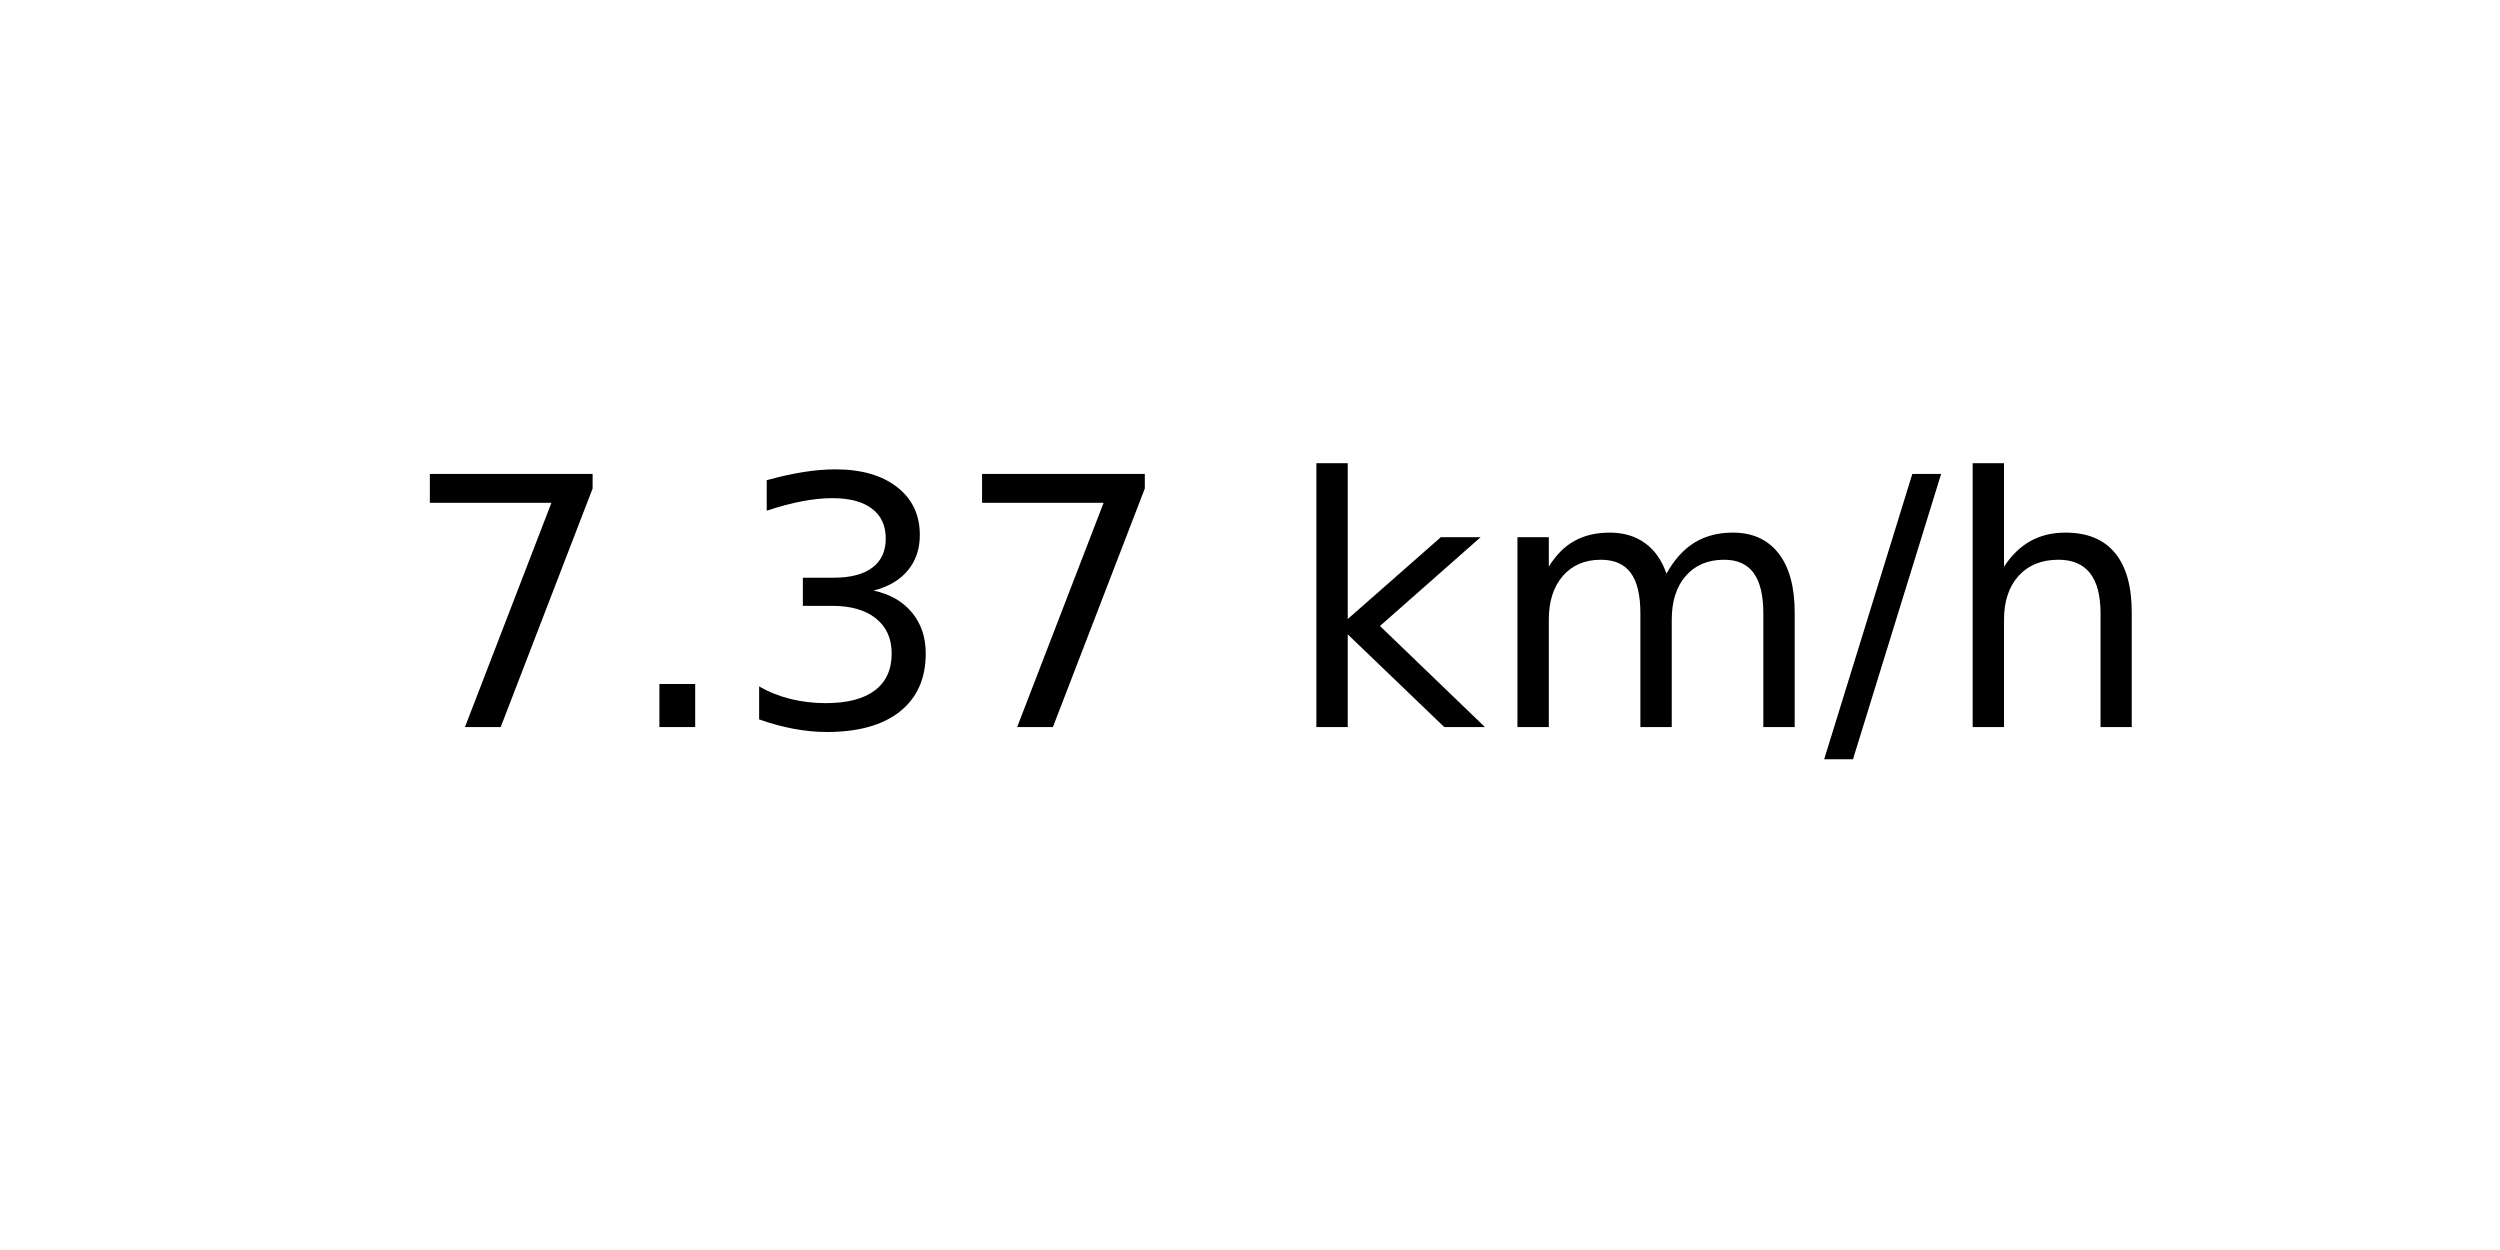
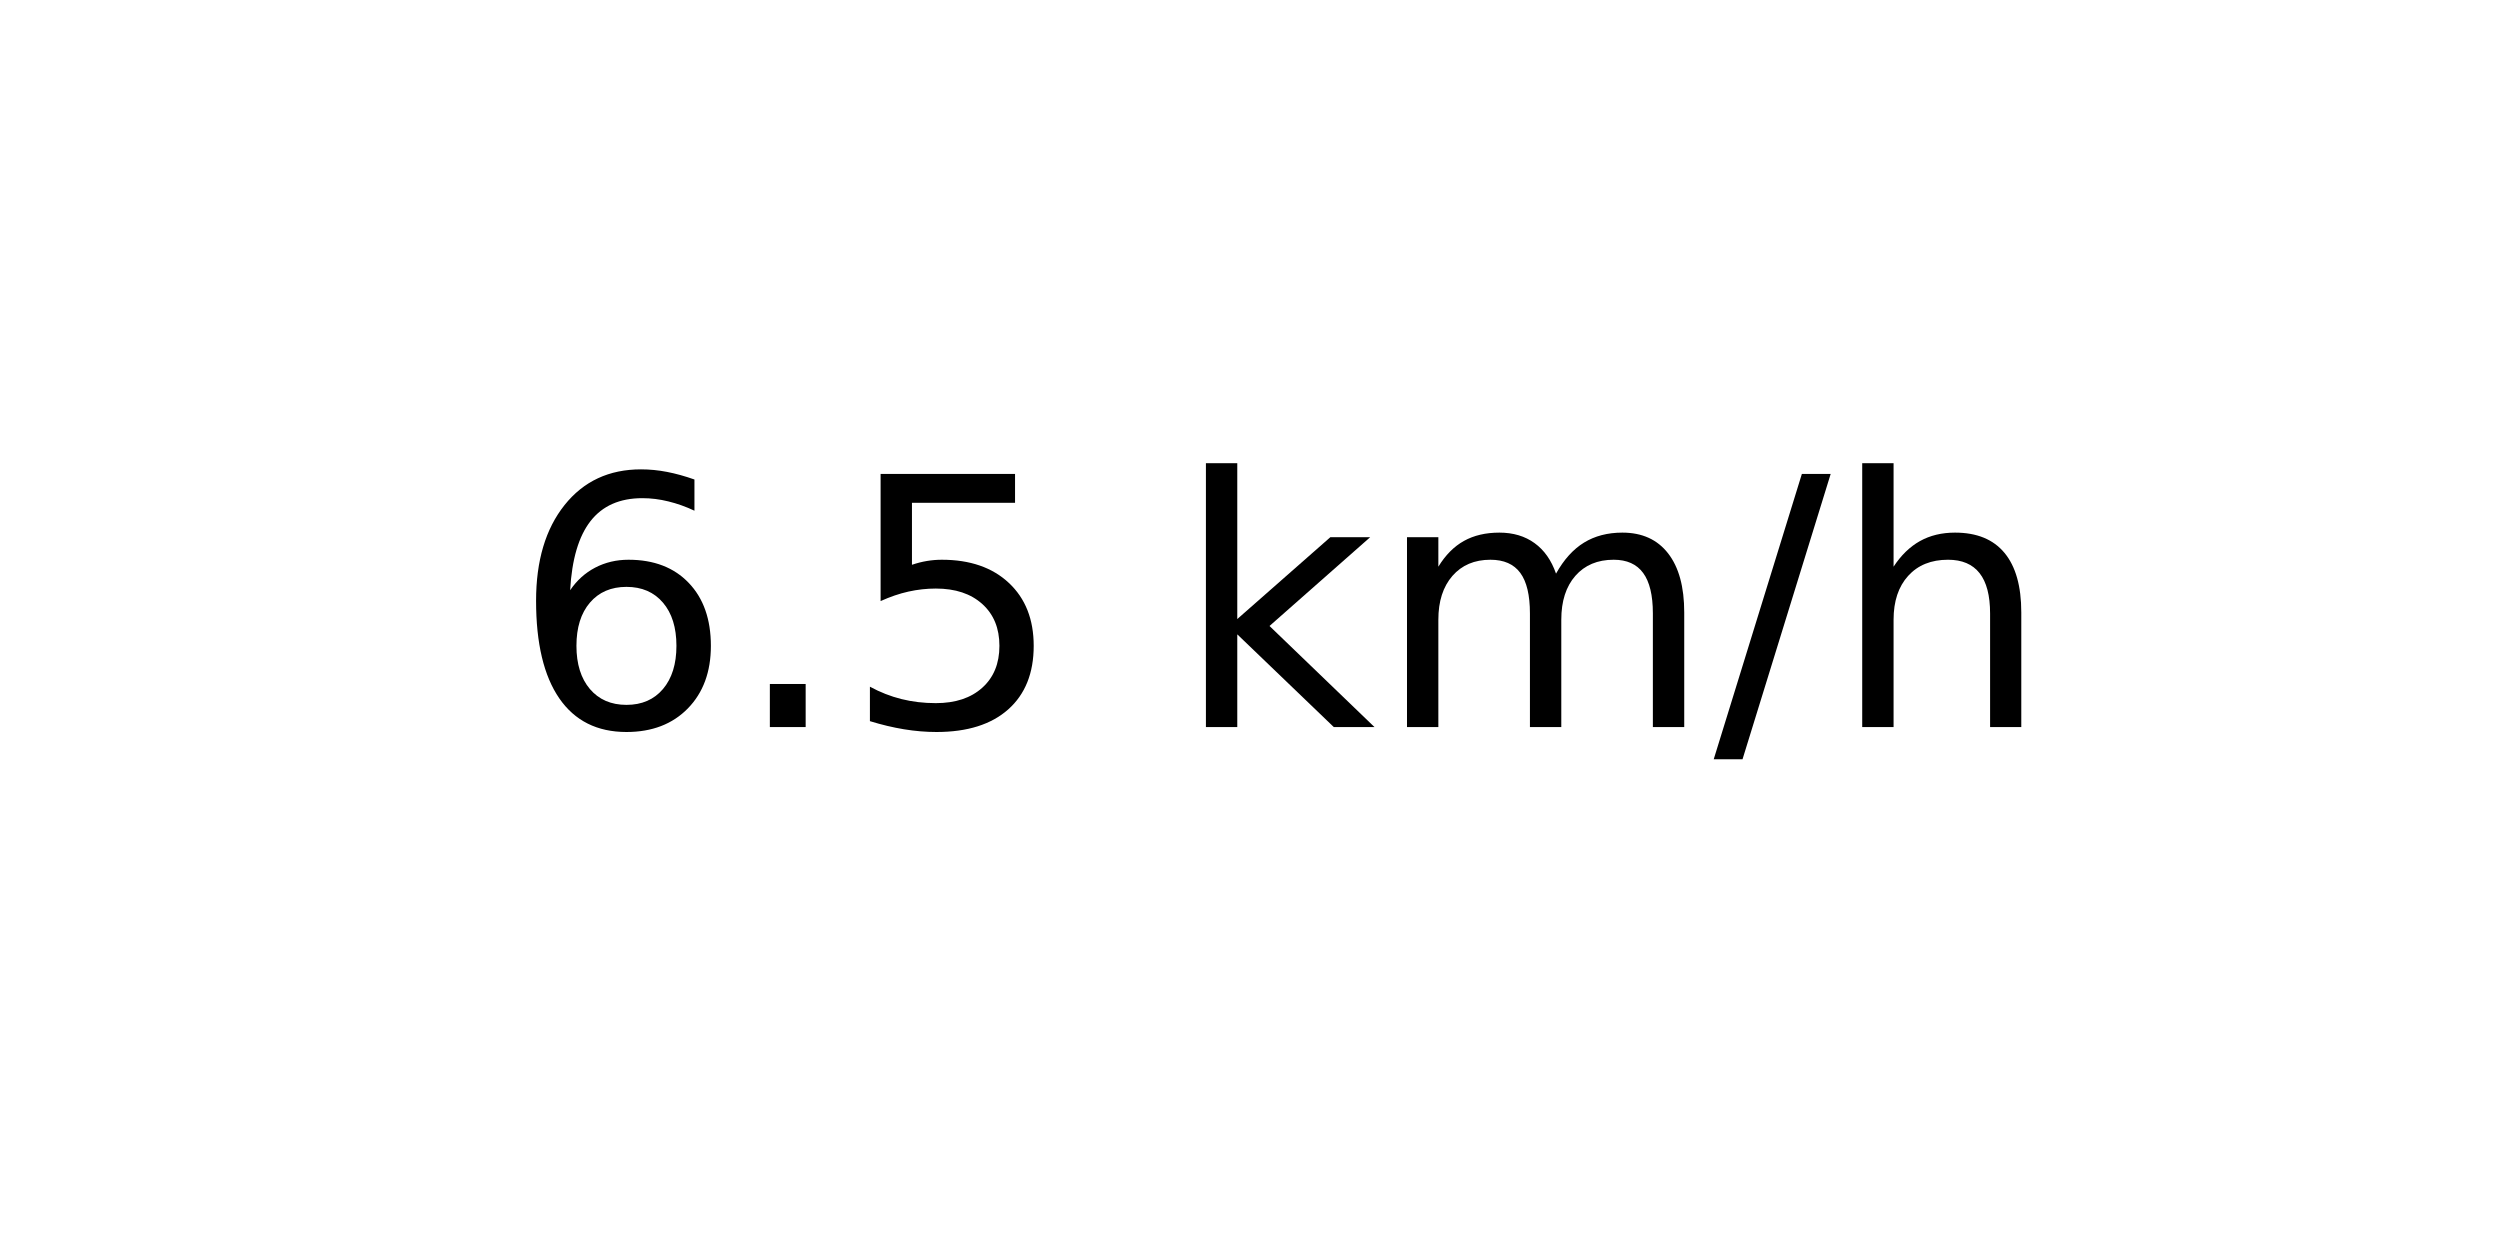
<svg xmlns="http://www.w3.org/2000/svg" xmlns:xlink="http://www.w3.org/1999/xlink" width="72pt" height="36pt" viewBox="0 0 72 36" version="1.1">
  <defs>
    <style type="text/css">*{stroke-linejoin: round; stroke-linecap: butt}</style>
  </defs>
  <g id="figure_1">
    <g id="axes_1">
      <g id="text_1">
-         <g transform="translate(11.55937 20.93937) scale(0.1 -0.1)">
+         <g transform="translate(14.74062 20.93937) scale(0.1 -0.1)">
          <defs>
-             <path id="DejaVuSans-37" d="M 525 4666  L 3525 4666  L 3525 4397  L 1831 0  L 1172 0  L 2766 4134  L 525 4134  L 525 4666  z " transform="scale(0.015625)" />
+             <path id="DejaVuSans-36" d="M 2113 2584  Q 1688 2584 1439 2293  Q 1191 2003 1191 1497  Q 1191 994 1439 701  Q 1688 409 2113 409  Q 2538 409 2786 701  Q 3034 994 3034 1497  Q 3034 2003 2786 2293  Q 2538 2584 2113 2584  z M 3366 4563  L 3366 3988  Q 3128 4100 2886 4159  Q 2644 4219 2406 4219  Q 1781 4219 1451 3797  Q 1122 3375 1075 2522  Q 1259 2794 1537 2939  Q 1816 3084 2150 3084  Q 2853 3084 3261 2657  Q 3669 2231 3669 1497  Q 3669 778 3244 343  Q 2819 -91 2113 -91  Q 1303 -91 875 529  Q 447 1150 447 2328  Q 447 3434 972 4092  Q 1497 4750 2381 4750  Q 2619 4750 2861 4703  Q 3103 4656 3366 4563  z " transform="scale(0.015625)" />
            <path id="DejaVuSans-2e" d="M 684 794  L 1344 794  L 1344 0  L 684 0  L 684 794  z " transform="scale(0.015625)" />
-             <path id="DejaVuSans-33" d="M 2597 2516  Q 3050 2419 3304 2112  Q 3559 1806 3559 1356  Q 3559 666 3084 287  Q 2609 -91 1734 -91  Q 1441 -91 1130 -33  Q 819 25 488 141  L 488 750  Q 750 597 1062 519  Q 1375 441 1716 441  Q 2309 441 2620 675  Q 2931 909 2931 1356  Q 2931 1769 2642 2001  Q 2353 2234 1838 2234  L 1294 2234  L 1294 2753  L 1863 2753  Q 2328 2753 2575 2939  Q 2822 3125 2822 3475  Q 2822 3834 2567 4026  Q 2313 4219 1838 4219  Q 1578 4219 1281 4162  Q 984 4106 628 3988  L 628 4550  Q 988 4650 1302 4700  Q 1616 4750 1894 4750  Q 2613 4750 3031 4423  Q 3450 4097 3450 3541  Q 3450 3153 3228 2886  Q 3006 2619 2597 2516  z " transform="scale(0.015625)" />
+             <path id="DejaVuSans-35" d="M 691 4666  L 3169 4666  L 3169 4134  L 1269 4134  L 1269 2991  Q 1406 3038 1543 3061  Q 1681 3084 1819 3084  Q 2600 3084 3056 2656  Q 3513 2228 3513 1497  Q 3513 744 3044 326  Q 2575 -91 1722 -91  Q 1428 -91 1123 -41  Q 819 9 494 109  L 494 744  Q 775 591 1075 516  Q 1375 441 1709 441  Q 2250 441 2565 725  Q 2881 1009 2881 1497  Q 2881 1984 2565 2268  Q 2250 2553 1709 2553  Q 1456 2553 1204 2497  Q 953 2441 691 2322  L 691 4666  z " transform="scale(0.015625)" />
            <path id="DejaVuSans-20" transform="scale(0.015625)" />
            <path id="DejaVuSans-6b" d="M 581 4863  L 1159 4863  L 1159 1991  L 2875 3500  L 3609 3500  L 1753 1863  L 3688 0  L 2938 0  L 1159 1709  L 1159 0  L 581 0  L 581 4863  z " transform="scale(0.015625)" />
            <path id="DejaVuSans-6d" d="M 3328 2828  Q 3544 3216 3844 3400  Q 4144 3584 4550 3584  Q 5097 3584 5394 3201  Q 5691 2819 5691 2113  L 5691 0  L 5113 0  L 5113 2094  Q 5113 2597 4934 2840  Q 4756 3084 4391 3084  Q 3944 3084 3684 2787  Q 3425 2491 3425 1978  L 3425 0  L 2847 0  L 2847 2094  Q 2847 2600 2669 2842  Q 2491 3084 2119 3084  Q 1678 3084 1418 2786  Q 1159 2488 1159 1978  L 1159 0  L 581 0  L 581 3500  L 1159 3500  L 1159 2956  Q 1356 3278 1631 3431  Q 1906 3584 2284 3584  Q 2666 3584 2933 3390  Q 3200 3197 3328 2828  z " transform="scale(0.015625)" />
            <path id="DejaVuSans-2f" d="M 1625 4666  L 2156 4666  L 531 -594  L 0 -594  L 1625 4666  z " transform="scale(0.015625)" />
            <path id="DejaVuSans-68" d="M 3513 2113  L 3513 0  L 2938 0  L 2938 2094  Q 2938 2591 2744 2837  Q 2550 3084 2163 3084  Q 1697 3084 1428 2787  Q 1159 2491 1159 1978  L 1159 0  L 581 0  L 581 4863  L 1159 4863  L 1159 2956  Q 1366 3272 1645 3428  Q 1925 3584 2291 3584  Q 2894 3584 3203 3211  Q 3513 2838 3513 2113  z " transform="scale(0.015625)" />
          </defs>
-           <use xlink:href="#DejaVuSans-37" />
+           <use xlink:href="#DejaVuSans-36" />
          <use xlink:href="#DejaVuSans-2e" x="63.623" />
-           <use xlink:href="#DejaVuSans-33" x="95.41" />
-           <use xlink:href="#DejaVuSans-37" x="159.033" />
-           <use xlink:href="#DejaVuSans-20" x="222.656" />
-           <use xlink:href="#DejaVuSans-6b" x="254.443" />
-           <use xlink:href="#DejaVuSans-6d" x="312.354" />
-           <use xlink:href="#DejaVuSans-2f" x="409.766" />
-           <use xlink:href="#DejaVuSans-68" x="443.457" />
+           <use xlink:href="#DejaVuSans-35" x="95.41" />
+           <use xlink:href="#DejaVuSans-20" x="159.033" />
+           <use xlink:href="#DejaVuSans-6b" x="190.82" />
+           <use xlink:href="#DejaVuSans-6d" x="248.73" />
+           <use xlink:href="#DejaVuSans-2f" x="346.143" />
+           <use xlink:href="#DejaVuSans-68" x="379.834" />
        </g>
      </g>
    </g>
  </g>
</svg>
